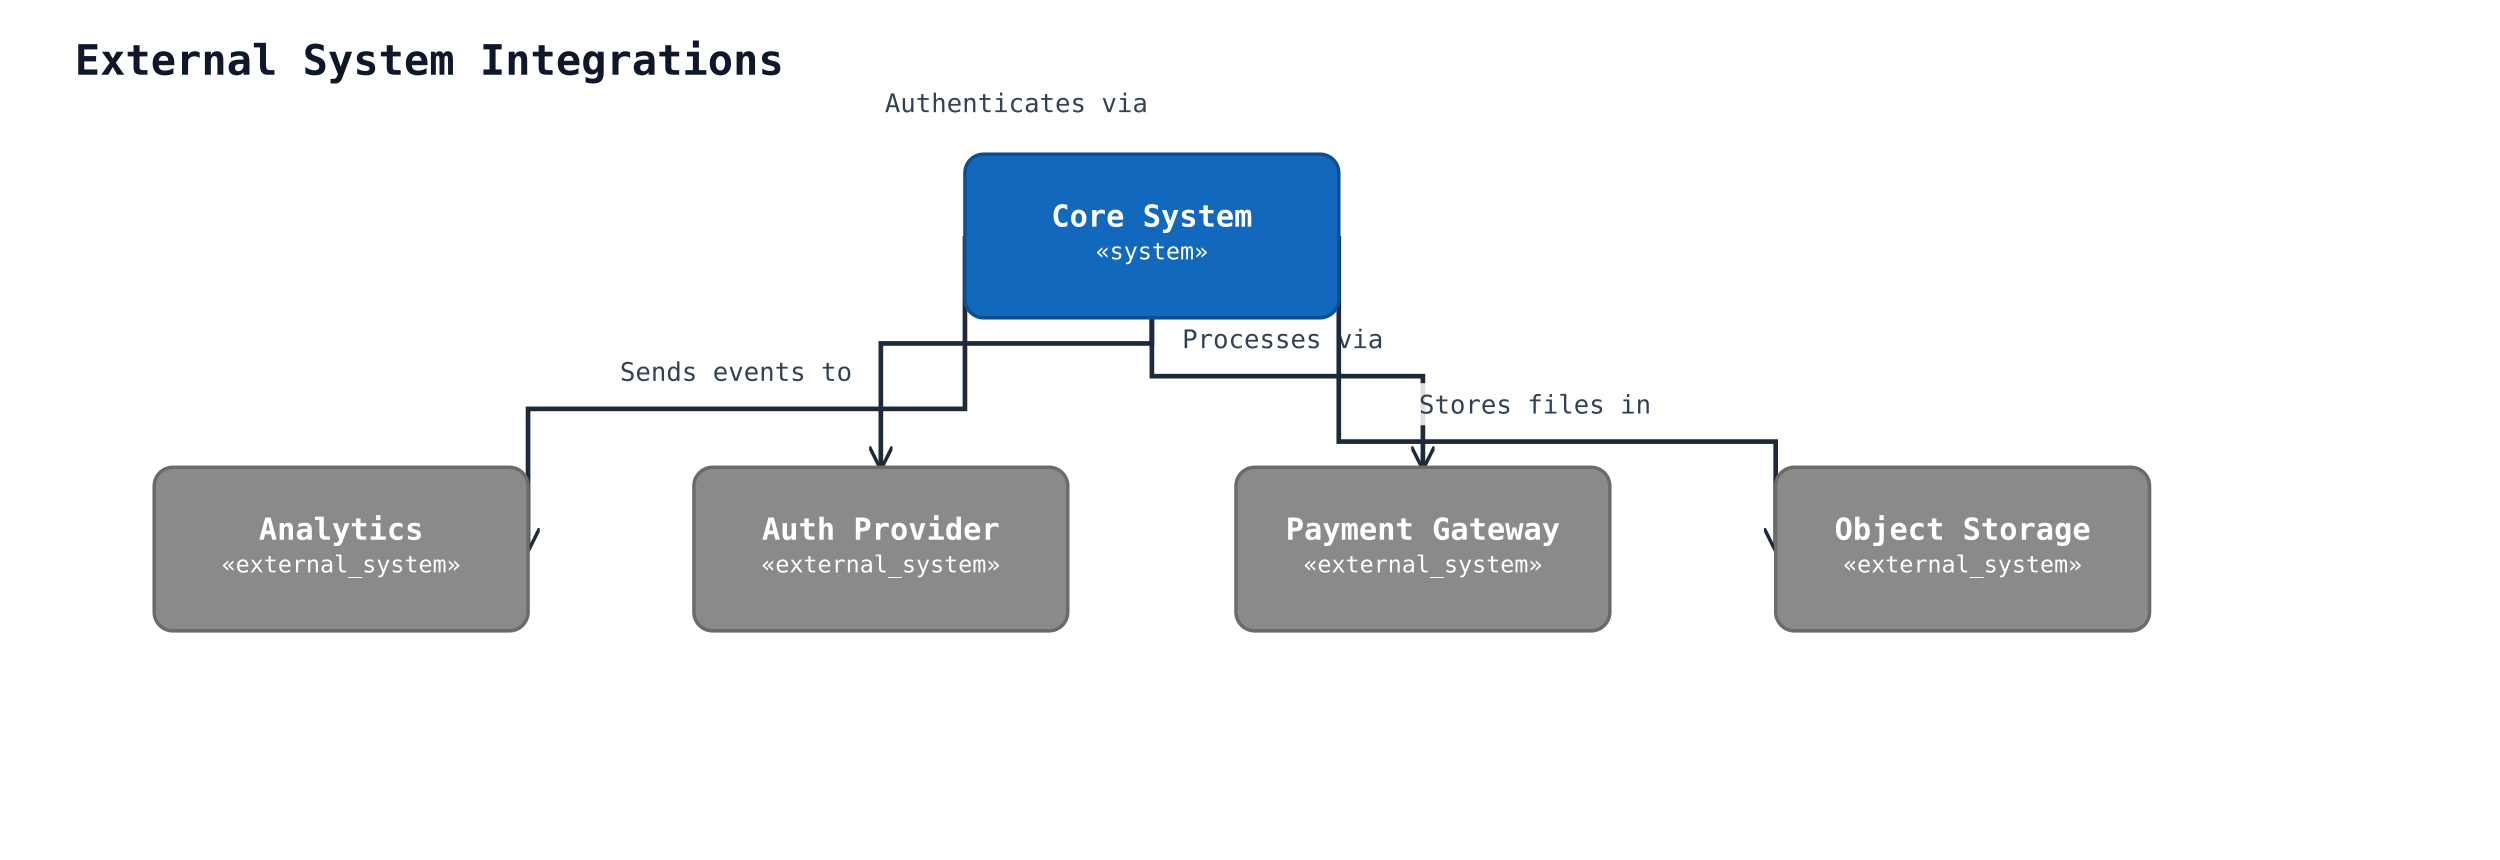
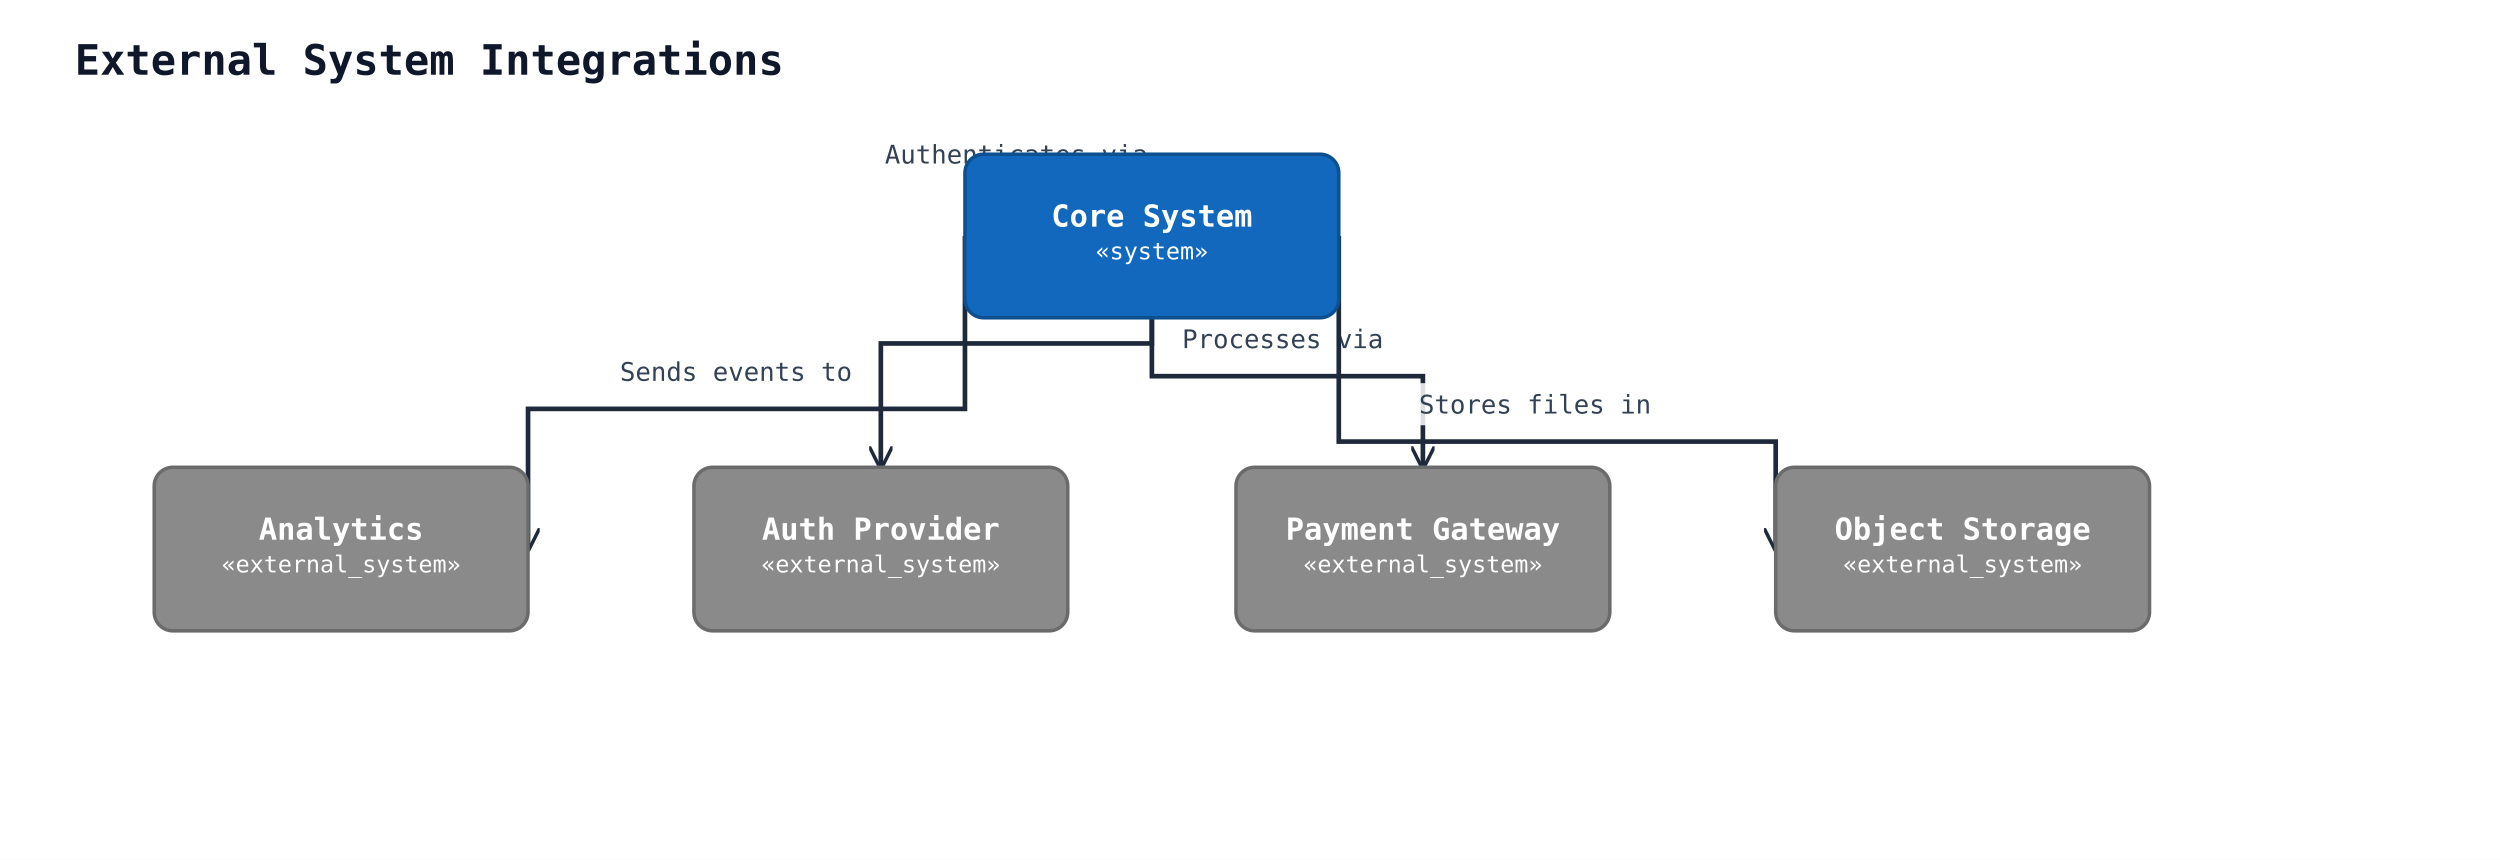
<svg xmlns="http://www.w3.org/2000/svg" width="1070" height="368" viewBox="0 0 1070 368" data-orientation="TopToBottom">
  <rect width="100%" height="100%" fill="#ffffff" />
  <defs>
    <marker id="arrow-open" viewBox="0 0 10 10" refX="9" refY="5" markerWidth="10" markerHeight="10" markerUnits="userSpaceOnUse" orient="auto-start-reverse">
      <path d="M0,0 L10,5 L0,10" fill="none" stroke="#1e293b" stroke-width="1.5" />
    </marker>
    <marker id="arrow-triangle" viewBox="0 0 16 16" refX="15" refY="8" markerWidth="16" markerHeight="16" markerUnits="userSpaceOnUse" orient="auto-start-reverse">
      <polygon points="0,1 14,8 0,15" fill="#ffffff" stroke="#1e293b" stroke-width="1.5" fill-rule="nonzero" />
    </marker>
    <marker id="arrow-diamond-filled" viewBox="0 0 14 10" refX="13" refY="5" markerWidth="14" markerHeight="10" markerUnits="userSpaceOnUse" orient="auto-start-reverse">
      <path d="M0,5 L7,0 L14,5 L7,10 z" fill="#1e293b" stroke="#1e293b" stroke-width="1" />
    </marker>
    <marker id="arrow-diamond-open" viewBox="0 0 14 10" refX="13" refY="5" markerWidth="14" markerHeight="10" markerUnits="userSpaceOnUse" orient="auto-start-reverse">
      <path d="M0,5 L7,0 L14,5 L7,10 z" fill="#ffffff" stroke="#1e293b" stroke-width="1" />
    </marker>
  </defs>
  <defs>
    <marker id="arrow-triangle-filled" viewBox="0 0 12 12" refX="11" refY="6" markerWidth="12" markerHeight="12" markerUnits="userSpaceOnUse" orient="auto-start-reverse">
      <polygon points="0,0 12,6 0,12" fill="#1e293b" stroke="#1e293b" stroke-width="1.5" />
    </marker>
    <marker id="arrow-box-filled" viewBox="0 0 12 12" refX="11" refY="6" markerWidth="12" markerHeight="12" markerUnits="userSpaceOnUse" orient="auto-start-reverse">
      <rect x="2" y="2" width="8" height="8" fill="#1e293b" stroke="#1e293b" stroke-width="1.5" />
    </marker>
    <marker id="arrow-plus" viewBox="0 0 12 12" refX="11" refY="6" markerWidth="12" markerHeight="12" markerUnits="userSpaceOnUse" orient="auto-start-reverse">
      <path d="M6,1 L6,11 M1,6 L11,6" fill="none" stroke="#1e293b" stroke-width="1.8" stroke-linecap="round" />
    </marker>
    <marker id="arrow-cross" viewBox="0 0 12 12" refX="11" refY="6" markerWidth="12" markerHeight="12" markerUnits="userSpaceOnUse" orient="auto-start-reverse">
      <path d="M2,2 L10,10 M10,2 L2,10" fill="none" stroke="#1e293b" stroke-width="1.8" stroke-linecap="round" />
    </marker>
    <marker id="arrow-bracket-open" viewBox="0 0 12 14" refX="11" refY="7" markerWidth="12" markerHeight="14" markerUnits="userSpaceOnUse" orient="auto-start-reverse">
      <path d="M10,1 L4,1 L4,13 L10,13" fill="none" stroke="#1e293b" stroke-width="1.8" stroke-linecap="round" stroke-linejoin="round" />
    </marker>
    <marker id="arrow-circle-open" viewBox="0 0 12 12" refX="11" refY="6" markerWidth="12" markerHeight="12" markerUnits="userSpaceOnUse" orient="auto-start-reverse">
      <circle cx="6" cy="6" r="4" fill="#ffffff" stroke="#1e293b" stroke-width="1.5" />
    </marker>
    <marker id="arrow-circle-filled" viewBox="0 0 12 12" refX="11" refY="6" markerWidth="12" markerHeight="12" markerUnits="userSpaceOnUse" orient="auto-start-reverse">
      <circle cx="6" cy="6" r="4" fill="#1e293b" stroke="#1e293b" stroke-width="1.5" />
    </marker>
    <marker id="arrow-double-open" viewBox="0 0 16 12" refX="15" refY="6" markerWidth="16" markerHeight="12" markerUnits="userSpaceOnUse" orient="auto-start-reverse">
      <path d="M0,1 L8,6 L0,11 M7,1 L15,6 L7,11" fill="none" stroke="#1e293b" stroke-width="1.5" stroke-linejoin="round" />
    </marker>
  </defs>
  <text x="32" y="32" font-family="monospace" font-size="18" font-weight="600" fill="#0f172a">External System Integrations</text>
  <polyline class="uml-relation" data-uml-from="core" data-uml-to="auth" data-uml-arrow="--&gt;" points="493,136 493,147 377,147 377,200" fill="none" stroke="#1e293b" stroke-width="2" marker-end="url(#arrow-open)" />
-   <text class="uml-edge-label" data-uml-label-role="edge" x="435" y="48" text-anchor="middle" font-family="monospace" font-size="11" fill="#334155">Authenticates via</text>
+   <text class="uml-edge-label" data-uml-label-role="edge" x="435" y="70" text-anchor="middle" font-family="monospace" font-size="11" fill="#334155">Authenticates via</text>
  <polyline class="uml-relation" data-uml-from="core" data-uml-to="payment" data-uml-arrow="--&gt;" points="493,136 493,161 609,161 609,200" fill="none" stroke="#1e293b" stroke-width="2" marker-end="url(#arrow-open)" />
  <rect class="uml-edge-label-bg" data-uml-label-role="edge-background" x="502" y="136" width="94" height="18" fill="white" opacity="0.85" />
  <text class="uml-edge-label" data-uml-label-role="edge" x="549" y="149" text-anchor="middle" font-family="monospace" font-size="11" fill="#334155">Processes via</text>
  <polyline class="uml-relation" data-uml-from="core" data-uml-to="analytics" data-uml-arrow="--&gt;" points="413,101 413,175 226,175 226,235" fill="none" stroke="#1e293b" stroke-width="2" marker-end="url(#arrow-open)" />
  <text class="uml-edge-label" data-uml-label-role="edge" x="315" y="163" text-anchor="middle" font-family="monospace" font-size="11" fill="#334155">Sends events to</text>
  <polyline class="uml-relation" data-uml-from="core" data-uml-to="storage" data-uml-arrow="--&gt;" points="573,101 573,189 760,189 760,235" fill="none" stroke="#1e293b" stroke-width="2" marker-end="url(#arrow-open)" />
  <rect class="uml-edge-label-bg" data-uml-label-role="edge-background" x="603" y="164" width="108" height="18" fill="white" opacity="0.85" />
  <text class="uml-edge-label" data-uml-label-role="edge" x="657" y="177" text-anchor="middle" font-family="monospace" font-size="11" fill="#334155">Stores files in</text>
  <rect x="413" y="66" width="160" height="70" rx="8" ry="8" fill="#1168bd" stroke="#0d4f8f" stroke-width="1.5" />
  <text x="493" y="97" text-anchor="middle" font-family="monospace" font-size="13" font-weight="600" fill="#ffffff">Core System</text>
  <text x="493" y="111" text-anchor="middle" font-family="monospace" font-size="10" fill="#ffffff">«system»</text>
  <rect x="297" y="200" width="160" height="70" rx="8" ry="8" fill="#8a8a8a" stroke="#6b6b6b" stroke-width="1.5" />
  <text x="377" y="231" text-anchor="middle" font-family="monospace" font-size="13" font-weight="600" fill="#ffffff">Auth Provider</text>
  <text x="377" y="245" text-anchor="middle" font-family="monospace" font-size="10" fill="#ffffff">«external_system»</text>
  <rect x="529" y="200" width="160" height="70" rx="8" ry="8" fill="#8a8a8a" stroke="#6b6b6b" stroke-width="1.5" />
  <text x="609" y="231" text-anchor="middle" font-family="monospace" font-size="13" font-weight="600" fill="#ffffff">Payment Gateway</text>
  <text x="609" y="245" text-anchor="middle" font-family="monospace" font-size="10" fill="#ffffff">«external_system»</text>
  <rect x="66" y="200" width="160" height="70" rx="8" ry="8" fill="#8a8a8a" stroke="#6b6b6b" stroke-width="1.5" />
  <text x="146" y="231" text-anchor="middle" font-family="monospace" font-size="13" font-weight="600" fill="#ffffff">Analytics</text>
  <text x="146" y="245" text-anchor="middle" font-family="monospace" font-size="10" fill="#ffffff">«external_system»</text>
  <rect x="760" y="200" width="160" height="70" rx="8" ry="8" fill="#8a8a8a" stroke="#6b6b6b" stroke-width="1.5" />
  <text x="840" y="231" text-anchor="middle" font-family="monospace" font-size="13" font-weight="600" fill="#ffffff">Object Storage</text>
  <text x="840" y="245" text-anchor="middle" font-family="monospace" font-size="10" fill="#ffffff">«external_system»</text>
</svg>
